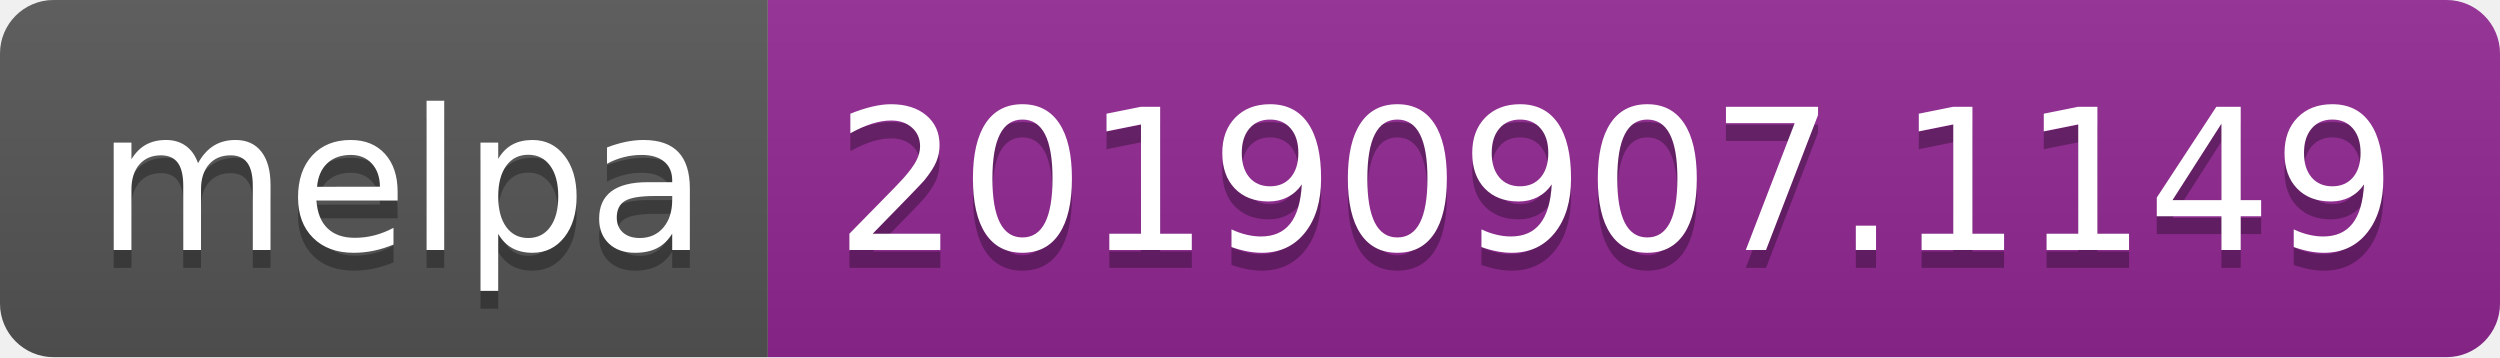
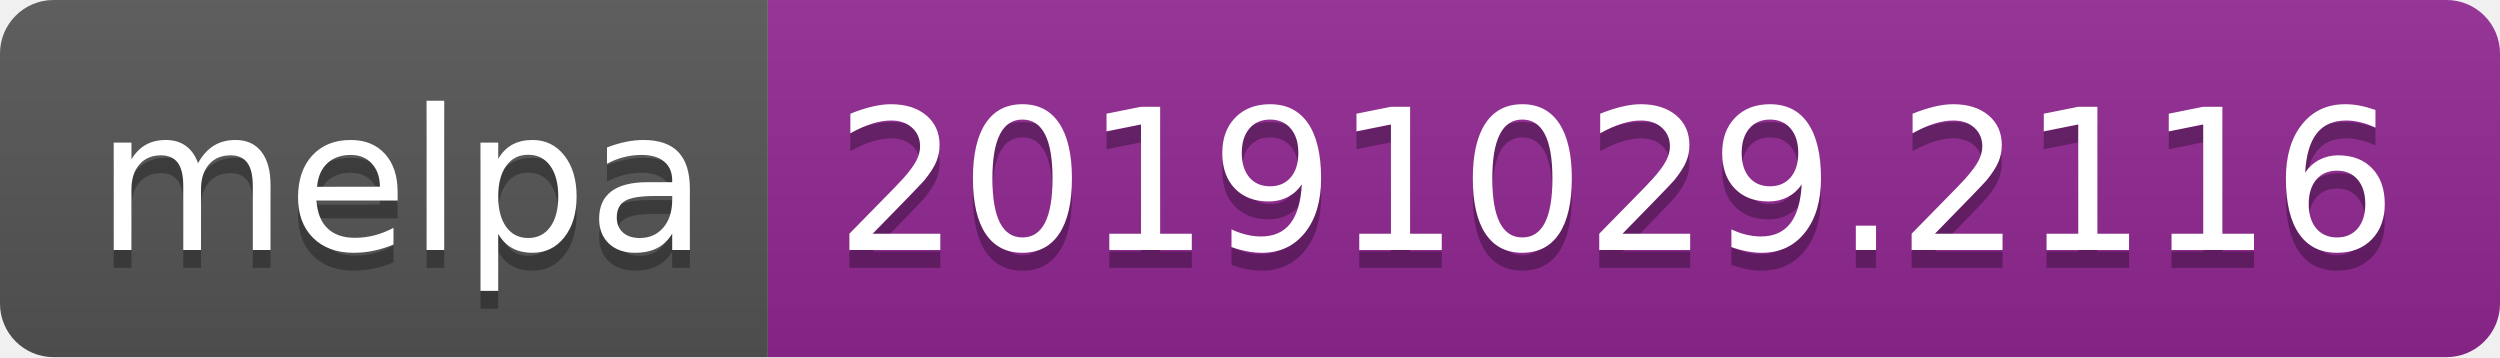
<svg xmlns="http://www.w3.org/2000/svg" width="140" height="20">
  <linearGradient id="b" x2="0" y2="100%">
    <stop offset="0" stop-color="#bbb" stop-opacity=".1" />
    <stop offset="1" stop-opacity=".1" />
  </linearGradient>
  <clipPath id="a">
    <rect width="140" height="20" rx="3" fill="#fff" />
  </clipPath>
  <g clip-path="url(#a)">
    <path fill="#555" d="M0 0h43v20H0z" />
    <path fill="#922793" d="M43 0h97v20H43z" />
    <path fill="url(#b)" d="M0 0h140v20H0z" />
  </g>
  <g fill="#fff" text-anchor="middle" font-family="DejaVu Sans,Verdana,Geneva,sans-serif" font-size="110">
    <text x="225" y="150" fill="#010101" fill-opacity=".3" transform="scale(.1)" textLength="330">melpa</text>
    <text x="225" y="140" transform="scale(.1)" textLength="330">melpa</text>
-     <text x="905" y="150" fill="#010101" fill-opacity=".3" transform="scale(.1)" textLength="870">20190907.1149</text>
-     <text x="905" y="140" transform="scale(.1)" textLength="870">20190907.1149</text>
+     <text x="905" y="150" fill="#010101" fill-opacity=".3" transform="scale(.1)" textLength="870">20191029.2116</text>
+     <text x="905" y="140" transform="scale(.1)" textLength="870">20191029.2116</text>
  </g>
</svg>
